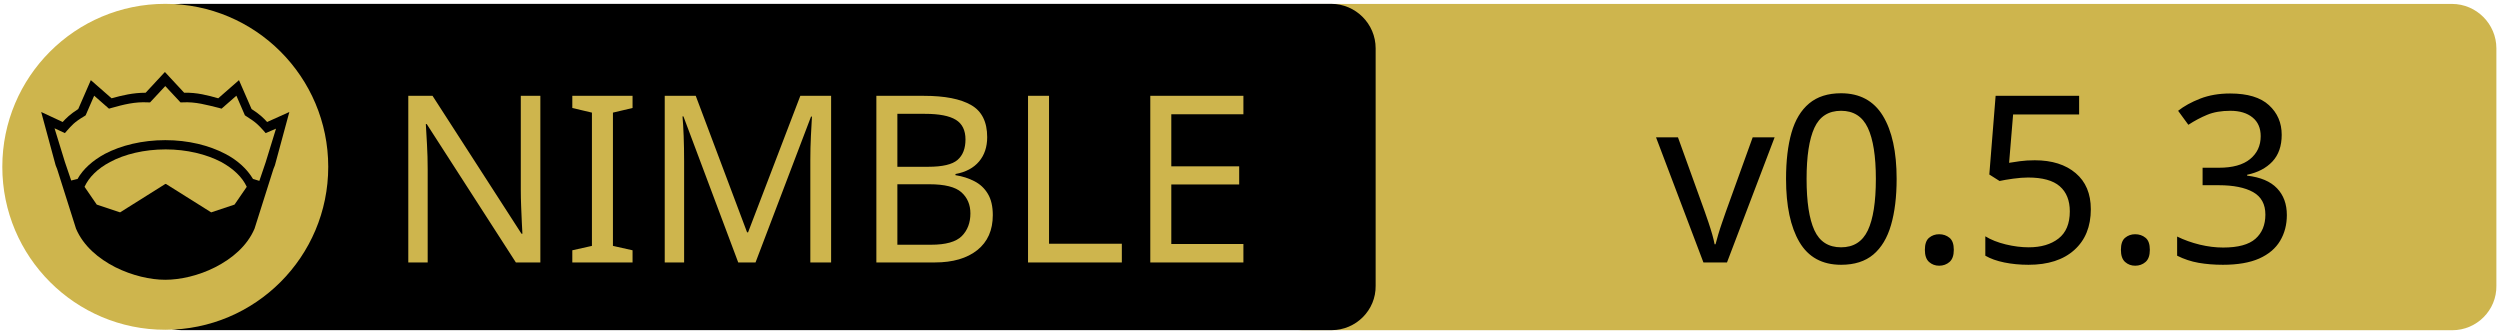
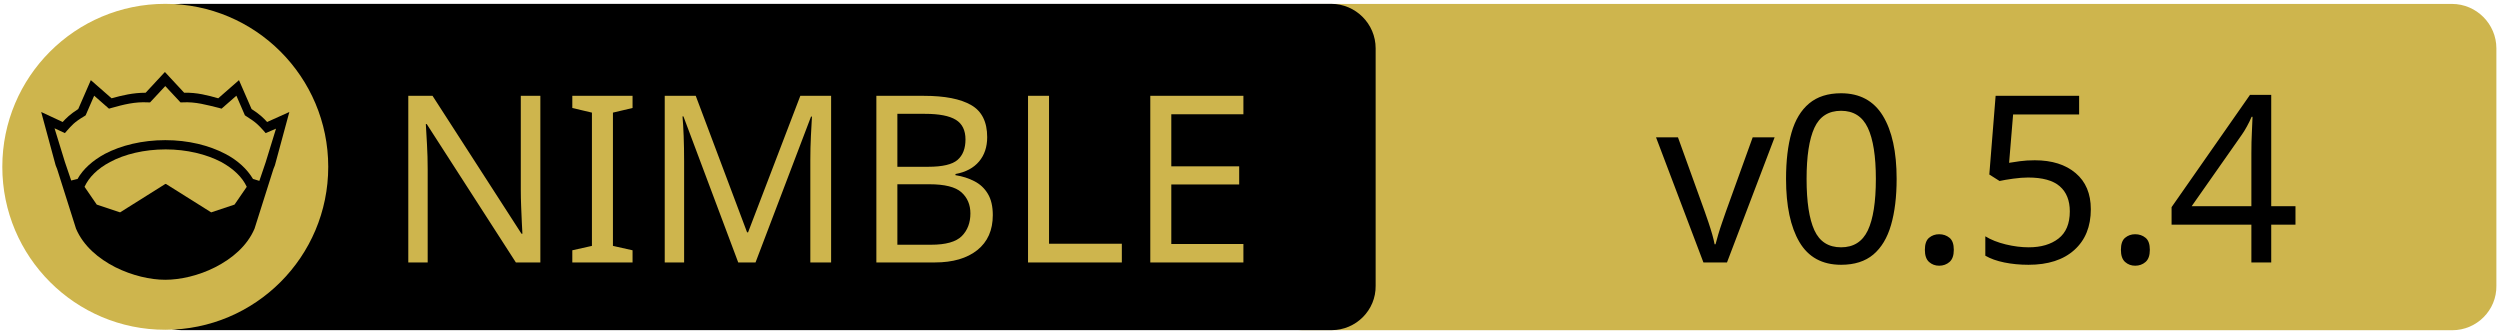
<svg xmlns="http://www.w3.org/2000/svg" xmlns:xlink="http://www.w3.org/1999/xlink" width="675" height="90" xml:space="preserve" version="1.1">
  <a xlink:href="https://github.com/vacp2p/nim-lsquic">
    <g>
      <path fill="#CEB54D" id="svg_15" d="m662.123,89.159l-310.5,0c-6.6,0 -12,-5.4 -12,-12l0,-64.1c0,-6.6 5.4,-12 12,-12l310.4,0c6.6,0 12,5.4 12,12l0,64.1c0.1,6.6 -5.3,12 -11.9,12z" />
      <path id="svg_1" d="m359.524,89.139l-310.5,0c-6.6,0 -12,-5.4 -12,-12l0,-64.1c0,-6.6 5.4,-12 12,-12l310.4,0c6.6,0 12,5.4 12,12l0,64.1c0.1,6.6 -5.3,12 -11.9,12z" />
      <rect id="svg_2" fill="none" height="45.9" width="315.3" class="st0" y="24.539" x="60.224" />
      <circle id="svg_4" fill="#CEB54D" r="44" cy="45.039" cx="44.624" class="st1" />
      <g id="XMLID_4_">
        <path id="svg_5" d="m78.124,30.239l-3.9,14.4l-0.4,1l-5.1,16.1c0,0 0,0 0,0c-2,4.7 -6.1,8.1 -10.6,10.4c-4.5,2.3 -9.5,3.4 -13.5,3.4c-4,0 -8.9,-1.1 -13.5,-3.4c-4.5,-2.3 -8.6,-5.7 -10.6,-10.4c0,0 0,0 0,0l-5.1,-16.1l-0.4,-1l-3.9,-14.4l5.8,2.7c0.9,-1 2,-2.1 4.2,-3.5l3.4,-7.8l5.6,4.9c2.9,-0.8 5.8,-1.5 9.2,-1.5l5.2,-5.6l5.2,5.6c3.4,-0.1 6.4,0.7 9.2,1.5l5.6,-4.9l3.4,7.8c2.2,1.4 3.3,2.5 4.2,3.5l6,-2.7z" />
        <g id="XMLID_6_">
          <g id="svg_6">
            <path id="svg_7" fill="#CEB54D" d="m66.624,50.439l-3.3,4.8l-6.3,2.1l-12.1,-7.6c-0.1,-0.1 -0.3,-0.1 -0.4,0l-12.1,7.6l-6.3,-2.1l-3.3,-4.8c1.2,-2.6 3.5,-4.9 6.9,-6.7c3.9,-2.1 9.2,-3.4 15,-3.4c5.7,0 11,1.3 15,3.4c3.3,1.8 5.7,4.1 6.9,6.7z" class="st1" />
          </g>
          <g id="svg_8" />
        </g>
        <g id="XMLID_5_">
          <g id="svg_9">
            <path id="svg_10" fill="#CEB54D" d="m74.524,34.739l-2.8,9.1l-1.7,5l-1.6,-0.5c0,0 -0.1,0 -0.1,0c-1.6,-2.7 -4.2,-5.1 -7.5,-6.8c-4.4,-2.3 -10,-3.7 -16.2,-3.7c-6.2,0 -11.9,1.4 -16.3,3.7c-3.3,1.8 -5.9,4.1 -7.4,6.8c0,0 -0.1,0 -0.1,0l-1.6,0.4l-1.7,-5l-2.8,-9.1l2.8,1.3l0.6,-0.7c1.2,-1.3 1.8,-2.2 4.7,-3.9l0.3,-0.2l2.3,-5.3l4,3.5l0.7,-0.2c3.2,-0.9 6.3,-1.7 9.8,-1.5l0.6,0l4.1,-4.4l4.1,4.4l0.6,0c3.5,-0.2 6.5,0.7 9.8,1.5l0.7,0.2l4,-3.5l2.3,5.3l0.3,0.2c2.9,1.8 3.5,2.6 4.7,3.9l0.6,0.7l2.8,-1.2z" class="st1" />
          </g>
          <g id="svg_11" />
        </g>
      </g>
      <text x="-442" y="-350.021" id="svg_16" font-size="63px" font-family="'PT Sans Caption', 'Tahoma', 'Helvetica Neue Medium', 'PT Sans', sans-serif" fill="#CEB54D" class="st1 st2 st3" transform="matrix(1 0 0 1 546.13 420.879)">NIMBLE</text>
-       <text x="-99.0" y="-350.012" id="svg_17" font-size="63.012px" font-family="'PT Sans Caption', 'Tahoma', 'Helvetica Neue Medium', 'PT Sans', sans-serif" fill="#000000" class="st1 st2 st3" transform="matrix(1 0 0 1 546.13 420.879)">v0.5.3</text>
+       <text x="-99.0" y="-350.012" id="svg_17" font-size="63.012px" font-family="'PT Sans Caption', 'Tahoma', 'Helvetica Neue Medium', 'PT Sans', sans-serif" fill="#000000" class="st1 st2 st3" transform="matrix(1 0 0 1 546.13 420.879)">v0.5.4</text>
    </g>
  </a>
</svg>
